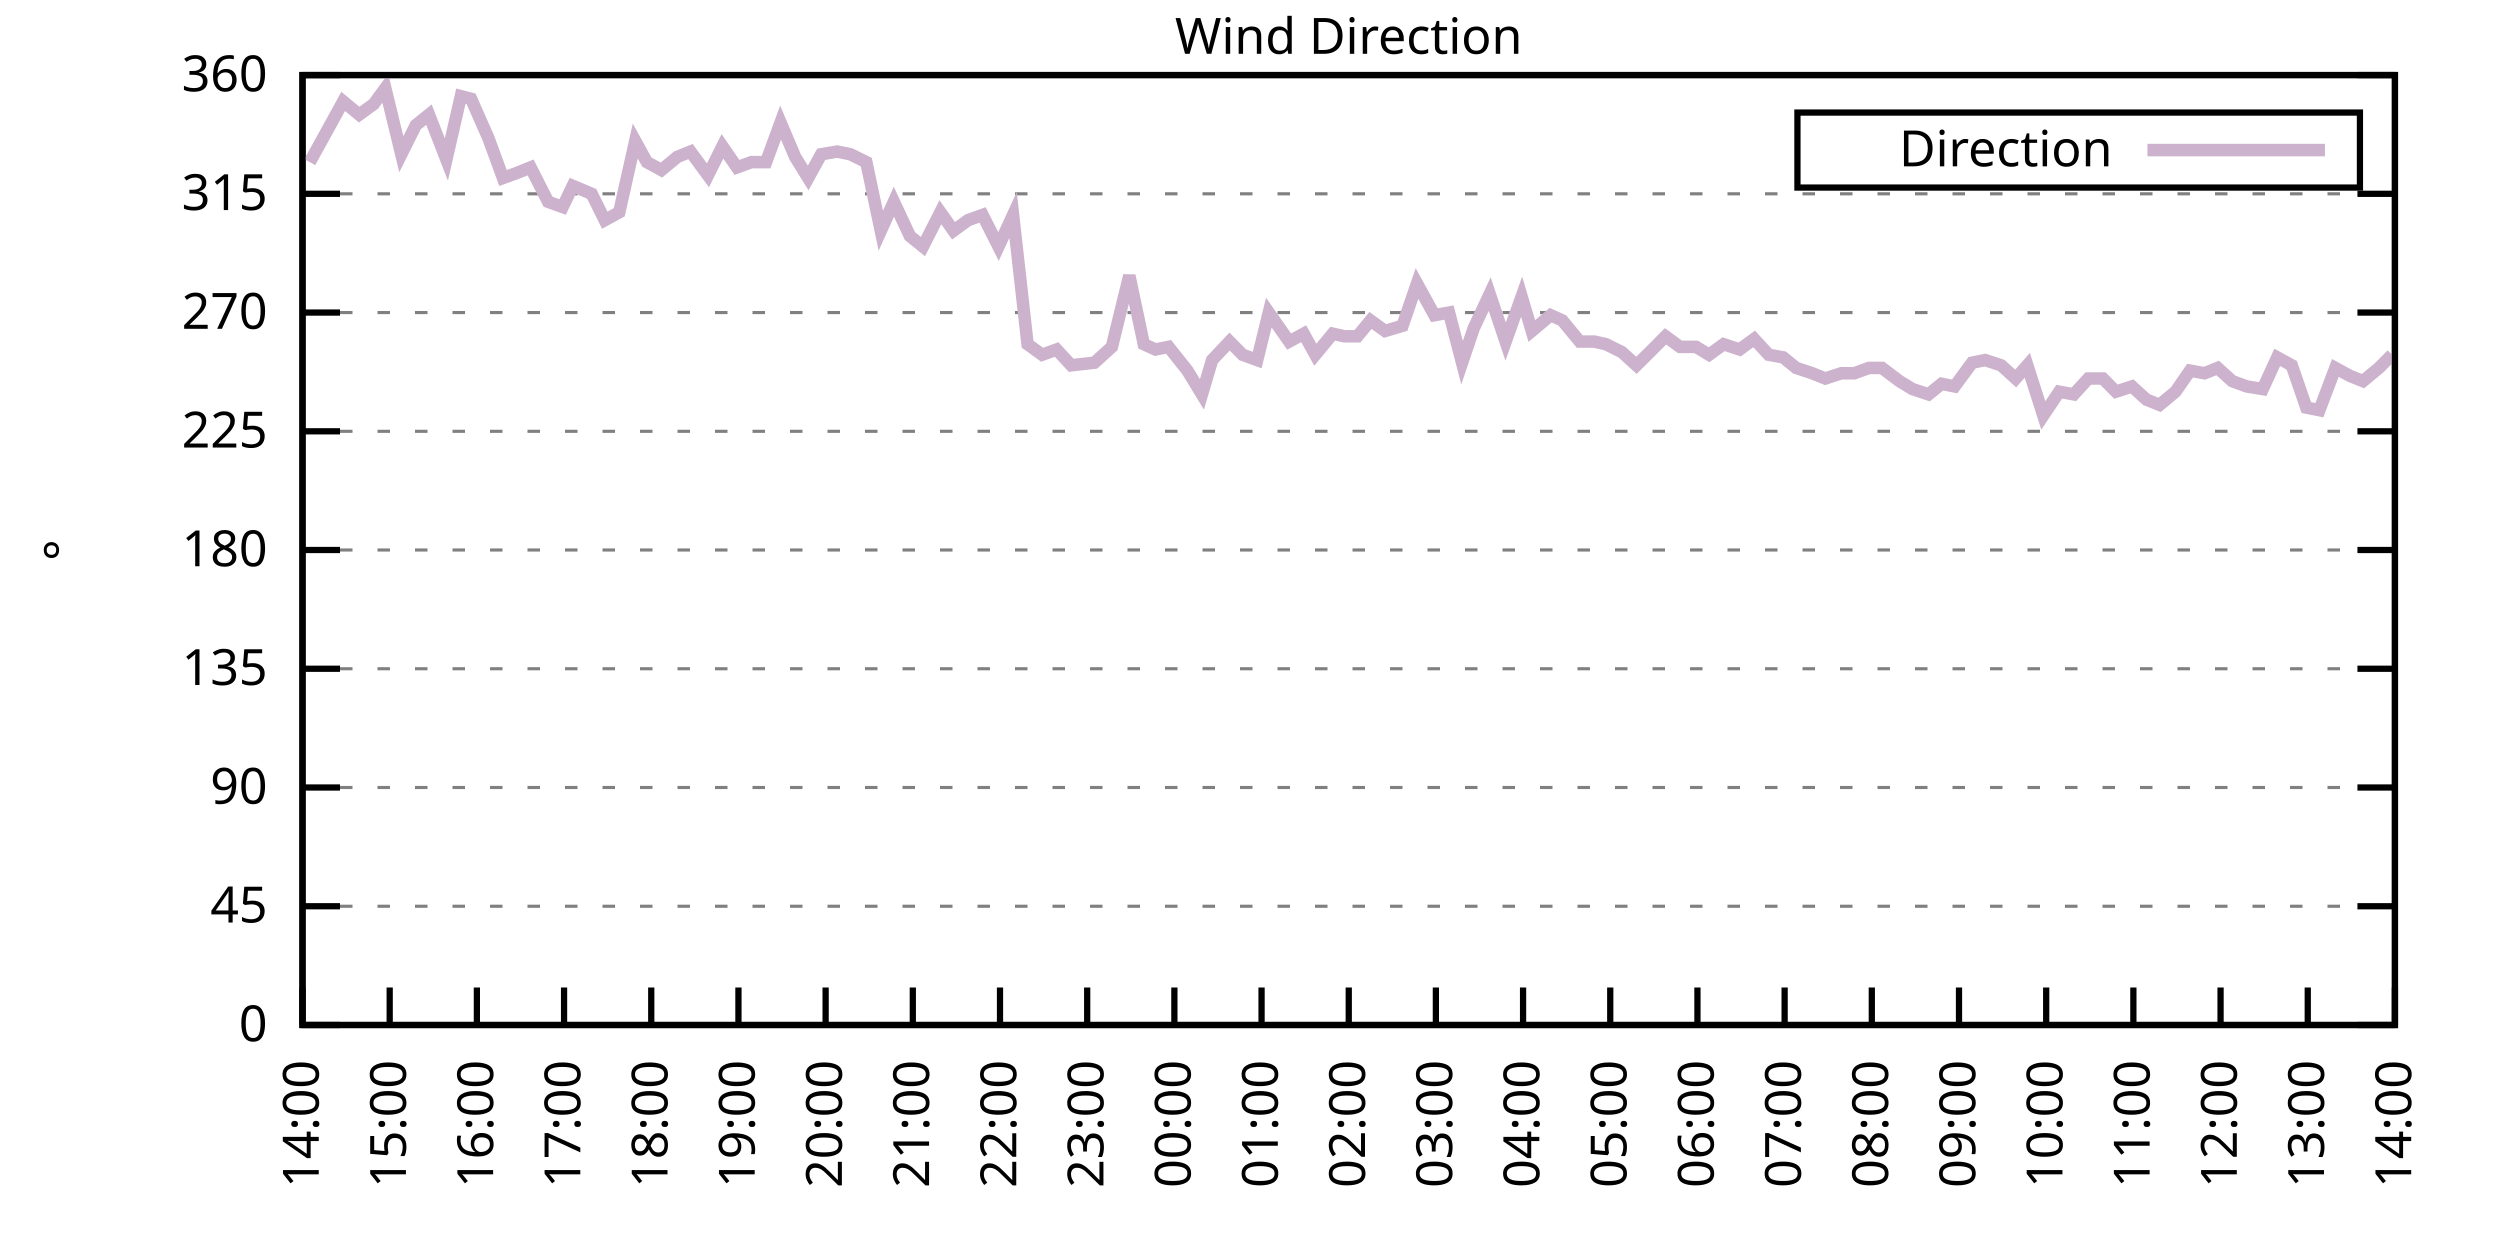
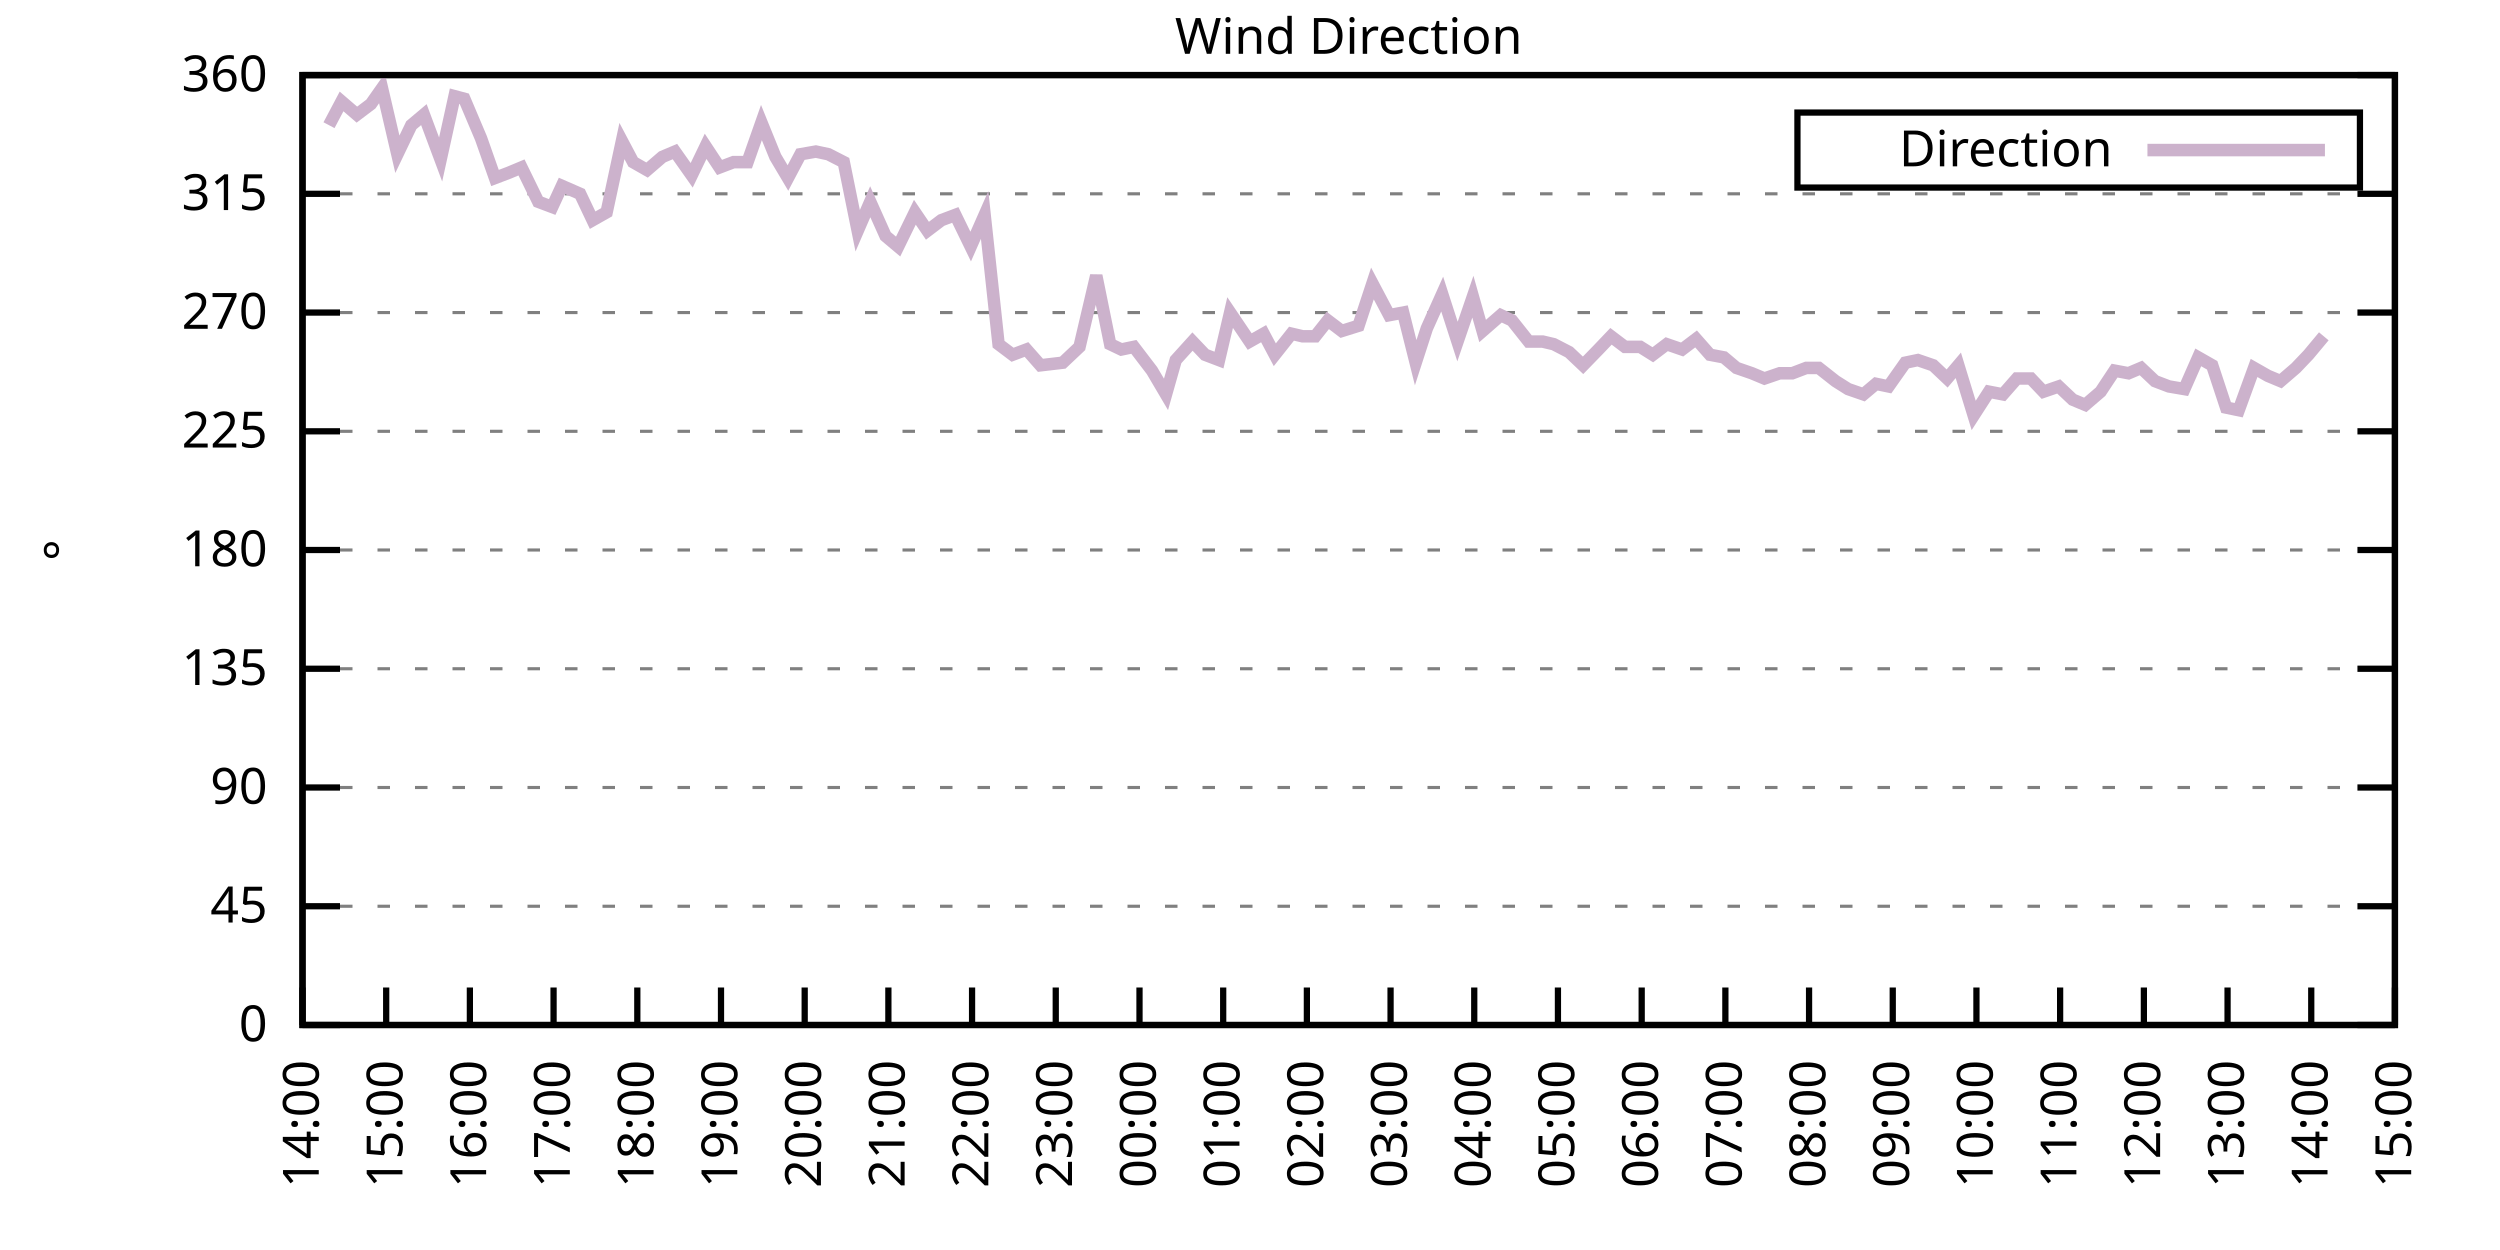
<svg xmlns="http://www.w3.org/2000/svg" xmlns:xlink="http://www.w3.org/1999/xlink" width="400" height="200" viewBox="0 0 400 200">
  <g id="gnuplot_canvas">
    <rect x="0" y="0" width="400" height="200" fill="none" />
    <defs>
      <circle id="gpDot" r="0.5" stroke-width="0.5" stroke="currentColor" />
      <path id="gpPt0" stroke-width="0.333" stroke="currentColor" d="M-1,0 h2 M0,-1 v2" />
      <path id="gpPt1" stroke-width="0.333" stroke="currentColor" d="M-1,-1 L1,1 M1,-1 L-1,1" />
      <path id="gpPt2" stroke-width="0.333" stroke="currentColor" d="M-1,0 L1,0 M0,-1 L0,1 M-1,-1 L1,1 M-1,1 L1,-1" />
      <rect id="gpPt3" stroke-width="0.333" stroke="currentColor" x="-1" y="-1" width="2" height="2" />
      <rect id="gpPt4" stroke-width="0.333" stroke="currentColor" fill="currentColor" x="-1" y="-1" width="2" height="2" />
      <circle id="gpPt5" stroke-width="0.333" stroke="currentColor" cx="0" cy="0" r="1" />
      <use xlink:href="#gpPt5" id="gpPt6" fill="currentColor" stroke="none" />
      <path id="gpPt7" stroke-width="0.333" stroke="currentColor" d="M0,-1.33 L-1.33,0.67 L1.33,0.67 z" />
      <use xlink:href="#gpPt7" id="gpPt8" fill="currentColor" stroke="none" />
      <use xlink:href="#gpPt7" id="gpPt9" stroke="currentColor" transform="rotate(180)" />
      <use xlink:href="#gpPt9" id="gpPt10" fill="currentColor" stroke="none" />
      <use xlink:href="#gpPt3" id="gpPt11" stroke="currentColor" transform="rotate(45)" />
      <use xlink:href="#gpPt11" id="gpPt12" fill="currentColor" stroke="none" />
      <path id="gpPt13" stroke-width="0.333" stroke="currentColor" d="M0,1.330 L1.265,0.411 L0.782,-1.067 L-0.782,-1.076 L-1.265,0.411 z" />
      <use xlink:href="#gpPt13" id="gpPt14" fill="currentColor" stroke="none" />
      <filter id="textbox" filterUnits="objectBoundingBox" x="0" y="0" height="1" width="1">
        <feFlood flood-color="white" flood-opacity="1" result="bgnd" />
        <feComposite in="SourceGraphic" in2="bgnd" operator="atop" />
      </filter>
      <filter id="greybox" filterUnits="objectBoundingBox" x="0" y="0" height="1" width="1">
        <feFlood flood-color="lightgrey" flood-opacity="1" result="grey" />
        <feComposite in="SourceGraphic" in2="grey" operator="atop" />
      </filter>
    </defs>
    <g fill="none" color="white" stroke="currentColor" stroke-width="1.00" stroke-linecap="butt" stroke-linejoin="miter">
</g>
    <g fill="none" color="black" stroke="currentColor" stroke-width="1.00" stroke-linecap="butt" stroke-linejoin="miter">
      <g stroke="none" shape-rendering="crispEdges">
        <polygon fill="rgb(255, 255, 255)" points="48.40,164.00 383.18,164.00 383.18,12.02 48.40,12.02 " />
      </g>
    </g>
    <g fill="none" color="black" stroke="currentColor" stroke-width="1.00" stroke-linecap="butt" stroke-linejoin="miter">
</g>
    <g fill="none" color="black" stroke="black" stroke-width="0.50" stroke-linecap="butt" stroke-linejoin="miter">
</g>
    <g fill="none" color="gray" stroke="currentColor" stroke-width="0.50" stroke-linecap="butt" stroke-linejoin="miter">
      <path stroke="gray" stroke-dasharray="2,4" class="gridline" d="M48.40,164.00 L383.19,164.00  " />
    </g>
    <g fill="none" color="gray" stroke="gray" stroke-width="1.00" stroke-linecap="butt" stroke-linejoin="miter">
</g>
    <g fill="none" color="black" stroke="currentColor" stroke-width="1.00" stroke-linecap="butt" stroke-linejoin="miter">
      <path stroke="black" d="M48.40,164.00 L54.40,164.00 M383.19,164.00 L377.19,164.00  " />
      <g transform="translate(42.80,166.60)" stroke="none" fill="black" font-family="Sans" font-size="8.00" text-anchor="end">
        <text>
          <tspan font-family="Sans"> 0</tspan>
        </text>
      </g>
    </g>
    <g fill="none" color="black" stroke="currentColor" stroke-width="1.00" stroke-linecap="butt" stroke-linejoin="miter">
</g>
    <g fill="none" color="black" stroke="black" stroke-width="0.50" stroke-linecap="butt" stroke-linejoin="miter">
</g>
    <g fill="none" color="gray" stroke="currentColor" stroke-width="0.50" stroke-linecap="butt" stroke-linejoin="miter">
      <path stroke="gray" stroke-dasharray="2,4" class="gridline" d="M48.40,145.00 L383.19,145.00  " />
    </g>
    <g fill="none" color="gray" stroke="gray" stroke-width="1.00" stroke-linecap="butt" stroke-linejoin="miter">
</g>
    <g fill="none" color="black" stroke="currentColor" stroke-width="1.00" stroke-linecap="butt" stroke-linejoin="miter">
      <path stroke="black" d="M48.40,145.00 L54.40,145.00 M383.19,145.00 L377.19,145.00  " />
      <g transform="translate(42.80,147.60)" stroke="none" fill="black" font-family="Sans" font-size="8.00" text-anchor="end">
        <text>
          <tspan font-family="Sans"> 45</tspan>
        </text>
      </g>
    </g>
    <g fill="none" color="black" stroke="currentColor" stroke-width="1.00" stroke-linecap="butt" stroke-linejoin="miter">
</g>
    <g fill="none" color="black" stroke="black" stroke-width="0.50" stroke-linecap="butt" stroke-linejoin="miter">
</g>
    <g fill="none" color="gray" stroke="currentColor" stroke-width="0.50" stroke-linecap="butt" stroke-linejoin="miter">
      <path stroke="gray" stroke-dasharray="2,4" class="gridline" d="M48.40,126.00 L383.19,126.00  " />
    </g>
    <g fill="none" color="gray" stroke="gray" stroke-width="1.00" stroke-linecap="butt" stroke-linejoin="miter">
</g>
    <g fill="none" color="black" stroke="currentColor" stroke-width="1.00" stroke-linecap="butt" stroke-linejoin="miter">
      <path stroke="black" d="M48.40,126.00 L54.40,126.00 M383.19,126.00 L377.19,126.00  " />
      <g transform="translate(42.80,128.60)" stroke="none" fill="black" font-family="Sans" font-size="8.00" text-anchor="end">
        <text>
          <tspan font-family="Sans"> 90</tspan>
        </text>
      </g>
    </g>
    <g fill="none" color="black" stroke="currentColor" stroke-width="1.00" stroke-linecap="butt" stroke-linejoin="miter">
</g>
    <g fill="none" color="black" stroke="black" stroke-width="0.50" stroke-linecap="butt" stroke-linejoin="miter">
</g>
    <g fill="none" color="gray" stroke="currentColor" stroke-width="0.50" stroke-linecap="butt" stroke-linejoin="miter">
      <path stroke="gray" stroke-dasharray="2,4" class="gridline" d="M48.40,107.00 L383.19,107.00  " />
    </g>
    <g fill="none" color="gray" stroke="gray" stroke-width="1.00" stroke-linecap="butt" stroke-linejoin="miter">
</g>
    <g fill="none" color="black" stroke="currentColor" stroke-width="1.00" stroke-linecap="butt" stroke-linejoin="miter">
      <path stroke="black" d="M48.40,107.00 L54.40,107.00 M383.19,107.00 L377.19,107.00  " />
      <g transform="translate(42.80,109.60)" stroke="none" fill="black" font-family="Sans" font-size="8.00" text-anchor="end">
        <text>
          <tspan font-family="Sans"> 135</tspan>
        </text>
      </g>
    </g>
    <g fill="none" color="black" stroke="currentColor" stroke-width="1.00" stroke-linecap="butt" stroke-linejoin="miter">
</g>
    <g fill="none" color="black" stroke="black" stroke-width="0.50" stroke-linecap="butt" stroke-linejoin="miter">
</g>
    <g fill="none" color="gray" stroke="currentColor" stroke-width="0.50" stroke-linecap="butt" stroke-linejoin="miter">
      <path stroke="gray" stroke-dasharray="2,4" class="gridline" d="M48.40,88.00 L383.19,88.00  " />
    </g>
    <g fill="none" color="gray" stroke="gray" stroke-width="1.00" stroke-linecap="butt" stroke-linejoin="miter">
</g>
    <g fill="none" color="black" stroke="currentColor" stroke-width="1.00" stroke-linecap="butt" stroke-linejoin="miter">
      <path stroke="black" d="M48.40,88.00 L54.40,88.00 M383.19,88.00 L377.19,88.00  " />
      <g transform="translate(42.80,90.60)" stroke="none" fill="black" font-family="Sans" font-size="8.00" text-anchor="end">
        <text>
          <tspan font-family="Sans"> 180</tspan>
        </text>
      </g>
    </g>
    <g fill="none" color="black" stroke="currentColor" stroke-width="1.00" stroke-linecap="butt" stroke-linejoin="miter">
</g>
    <g fill="none" color="black" stroke="black" stroke-width="0.50" stroke-linecap="butt" stroke-linejoin="miter">
</g>
    <g fill="none" color="gray" stroke="currentColor" stroke-width="0.50" stroke-linecap="butt" stroke-linejoin="miter">
      <path stroke="gray" stroke-dasharray="2,4" class="gridline" d="M48.40,69.01 L383.19,69.01  " />
    </g>
    <g fill="none" color="gray" stroke="gray" stroke-width="1.00" stroke-linecap="butt" stroke-linejoin="miter">
</g>
    <g fill="none" color="black" stroke="currentColor" stroke-width="1.00" stroke-linecap="butt" stroke-linejoin="miter">
      <path stroke="black" d="M48.40,69.01 L54.40,69.01 M383.19,69.01 L377.19,69.01  " />
      <g transform="translate(42.80,71.61)" stroke="none" fill="black" font-family="Sans" font-size="8.00" text-anchor="end">
        <text>
          <tspan font-family="Sans"> 225</tspan>
        </text>
      </g>
    </g>
    <g fill="none" color="black" stroke="currentColor" stroke-width="1.00" stroke-linecap="butt" stroke-linejoin="miter">
</g>
    <g fill="none" color="black" stroke="black" stroke-width="0.50" stroke-linecap="butt" stroke-linejoin="miter">
</g>
    <g fill="none" color="gray" stroke="currentColor" stroke-width="0.50" stroke-linecap="butt" stroke-linejoin="miter">
      <path stroke="gray" stroke-dasharray="2,4" class="gridline" d="M48.40,50.01 L383.19,50.01  " />
    </g>
    <g fill="none" color="gray" stroke="gray" stroke-width="1.00" stroke-linecap="butt" stroke-linejoin="miter">
</g>
    <g fill="none" color="black" stroke="currentColor" stroke-width="1.00" stroke-linecap="butt" stroke-linejoin="miter">
      <path stroke="black" d="M48.40,50.01 L54.40,50.01 M383.19,50.01 L377.19,50.01  " />
      <g transform="translate(42.80,52.61)" stroke="none" fill="black" font-family="Sans" font-size="8.00" text-anchor="end">
        <text>
          <tspan font-family="Sans"> 270</tspan>
        </text>
      </g>
    </g>
    <g fill="none" color="black" stroke="currentColor" stroke-width="1.00" stroke-linecap="butt" stroke-linejoin="miter">
</g>
    <g fill="none" color="black" stroke="black" stroke-width="0.50" stroke-linecap="butt" stroke-linejoin="miter">
</g>
    <g fill="none" color="gray" stroke="currentColor" stroke-width="0.50" stroke-linecap="butt" stroke-linejoin="miter">
      <path stroke="gray" stroke-dasharray="2,4" class="gridline" d="M48.40,31.01 L383.19,31.01  " />
    </g>
    <g fill="none" color="gray" stroke="gray" stroke-width="1.00" stroke-linecap="butt" stroke-linejoin="miter">
</g>
    <g fill="none" color="black" stroke="currentColor" stroke-width="1.00" stroke-linecap="butt" stroke-linejoin="miter">
      <path stroke="black" d="M48.40,31.01 L54.40,31.01 M383.19,31.01 L377.19,31.01  " />
      <g transform="translate(42.80,33.61)" stroke="none" fill="black" font-family="Sans" font-size="8.00" text-anchor="end">
        <text>
          <tspan font-family="Sans"> 315</tspan>
        </text>
      </g>
    </g>
    <g fill="none" color="black" stroke="currentColor" stroke-width="1.00" stroke-linecap="butt" stroke-linejoin="miter">
</g>
    <g fill="none" color="black" stroke="black" stroke-width="0.50" stroke-linecap="butt" stroke-linejoin="miter">
</g>
    <g fill="none" color="gray" stroke="currentColor" stroke-width="0.50" stroke-linecap="butt" stroke-linejoin="miter">
      <path stroke="gray" stroke-dasharray="2,4" class="gridline" d="M48.40,12.01 L383.19,12.01  " />
    </g>
    <g fill="none" color="gray" stroke="gray" stroke-width="1.00" stroke-linecap="butt" stroke-linejoin="miter">
</g>
    <g fill="none" color="black" stroke="currentColor" stroke-width="1.00" stroke-linecap="butt" stroke-linejoin="miter">
      <path stroke="black" d="M48.40,12.01 L54.40,12.01 M383.19,12.01 L377.19,12.01  " />
      <g transform="translate(42.80,14.61)" stroke="none" fill="black" font-family="Sans" font-size="8.00" text-anchor="end">
        <text>
          <tspan font-family="Sans"> 360</tspan>
        </text>
      </g>
    </g>
    <g fill="none" color="black" stroke="currentColor" stroke-width="1.00" stroke-linecap="butt" stroke-linejoin="miter">
      <path stroke="black" d="M48.40,164.00 L48.40,158.00  " />
      <g transform="translate(51.00,169.60) rotate(270.00)" stroke="none" fill="black" font-family="Sans" font-size="8.00" text-anchor="end">
        <text>
          <tspan font-family="Sans">14:00</tspan>
        </text>
      </g>
    </g>
    <g fill="none" color="black" stroke="currentColor" stroke-width="1.00" stroke-linecap="butt" stroke-linejoin="miter">
-       <path stroke="black" d="M62.35,164.00 L62.35,158.00  " />
-       <g transform="translate(64.95,169.60) rotate(270.00)" stroke="none" fill="black" font-family="Sans" font-size="8.00" text-anchor="end">
+       <path stroke="black" d="M61.79,164.00 L61.79,158.00  " />
+       <g transform="translate(64.39,169.60) rotate(270.00)" stroke="none" fill="black" font-family="Sans" font-size="8.00" text-anchor="end">
        <text>
          <tspan font-family="Sans">15:00</tspan>
        </text>
      </g>
    </g>
    <g fill="none" color="black" stroke="currentColor" stroke-width="1.00" stroke-linecap="butt" stroke-linejoin="miter">
-       <path stroke="black" d="M76.30,164.00 L76.30,158.00  " />
-       <g transform="translate(78.90,169.60) rotate(270.00)" stroke="none" fill="black" font-family="Sans" font-size="8.00" text-anchor="end">
+       <path stroke="black" d="M75.18,164.00 L75.18,158.00  " />
+       <g transform="translate(77.78,169.60) rotate(270.00)" stroke="none" fill="black" font-family="Sans" font-size="8.00" text-anchor="end">
        <text>
          <tspan font-family="Sans">16:00</tspan>
        </text>
      </g>
    </g>
    <g fill="none" color="black" stroke="currentColor" stroke-width="1.00" stroke-linecap="butt" stroke-linejoin="miter">
-       <path stroke="black" d="M90.25,164.00 L90.25,158.00  " />
-       <g transform="translate(92.85,169.60) rotate(270.00)" stroke="none" fill="black" font-family="Sans" font-size="8.00" text-anchor="end">
+       <path stroke="black" d="M88.57,164.00 L88.57,158.00  " />
+       <g transform="translate(91.17,169.60) rotate(270.00)" stroke="none" fill="black" font-family="Sans" font-size="8.00" text-anchor="end">
        <text>
          <tspan font-family="Sans">17:00</tspan>
        </text>
      </g>
    </g>
    <g fill="none" color="black" stroke="currentColor" stroke-width="1.00" stroke-linecap="butt" stroke-linejoin="miter">
-       <path stroke="black" d="M104.20,164.00 L104.20,158.00  " />
-       <g transform="translate(106.80,169.60) rotate(270.00)" stroke="none" fill="black" font-family="Sans" font-size="8.00" text-anchor="end">
+       <path stroke="black" d="M101.97,164.00 L101.97,158.00  " />
+       <g transform="translate(104.57,169.60) rotate(270.00)" stroke="none" fill="black" font-family="Sans" font-size="8.00" text-anchor="end">
        <text>
          <tspan font-family="Sans">18:00</tspan>
        </text>
      </g>
    </g>
    <g fill="none" color="black" stroke="currentColor" stroke-width="1.00" stroke-linecap="butt" stroke-linejoin="miter">
-       <path stroke="black" d="M118.15,164.00 L118.15,158.00  " />
-       <g transform="translate(120.75,169.60) rotate(270.00)" stroke="none" fill="black" font-family="Sans" font-size="8.00" text-anchor="end">
+       <path stroke="black" d="M115.36,164.00 L115.36,158.00  " />
+       <g transform="translate(117.96,169.60) rotate(270.00)" stroke="none" fill="black" font-family="Sans" font-size="8.00" text-anchor="end">
        <text>
          <tspan font-family="Sans">19:00</tspan>
        </text>
      </g>
    </g>
    <g fill="none" color="black" stroke="currentColor" stroke-width="1.00" stroke-linecap="butt" stroke-linejoin="miter">
-       <path stroke="black" d="M132.10,164.00 L132.10,158.00  " />
-       <g transform="translate(134.70,169.60) rotate(270.00)" stroke="none" fill="black" font-family="Sans" font-size="8.00" text-anchor="end">
+       <path stroke="black" d="M128.75,164.00 L128.75,158.00  " />
+       <g transform="translate(131.35,169.60) rotate(270.00)" stroke="none" fill="black" font-family="Sans" font-size="8.00" text-anchor="end">
        <text>
          <tspan font-family="Sans">20:00</tspan>
        </text>
      </g>
    </g>
    <g fill="none" color="black" stroke="currentColor" stroke-width="1.00" stroke-linecap="butt" stroke-linejoin="miter">
-       <path stroke="black" d="M146.05,164.00 L146.05,158.00  " />
-       <g transform="translate(148.65,169.60) rotate(270.00)" stroke="none" fill="black" font-family="Sans" font-size="8.00" text-anchor="end">
+       <path stroke="black" d="M142.14,164.00 L142.14,158.00  " />
+       <g transform="translate(144.74,169.60) rotate(270.00)" stroke="none" fill="black" font-family="Sans" font-size="8.00" text-anchor="end">
        <text>
          <tspan font-family="Sans">21:00</tspan>
        </text>
      </g>
    </g>
    <g fill="none" color="black" stroke="currentColor" stroke-width="1.00" stroke-linecap="butt" stroke-linejoin="miter">
-       <path stroke="black" d="M160.00,164.00 L160.00,158.00  " />
-       <g transform="translate(162.60,169.60) rotate(270.00)" stroke="none" fill="black" font-family="Sans" font-size="8.00" text-anchor="end">
+       <path stroke="black" d="M155.53,164.00 L155.53,158.00  " />
+       <g transform="translate(158.13,169.60) rotate(270.00)" stroke="none" fill="black" font-family="Sans" font-size="8.00" text-anchor="end">
        <text>
          <tspan font-family="Sans">22:00</tspan>
        </text>
      </g>
    </g>
    <g fill="none" color="black" stroke="currentColor" stroke-width="1.00" stroke-linecap="butt" stroke-linejoin="miter">
-       <path stroke="black" d="M173.95,164.00 L173.95,158.00  " />
-       <g transform="translate(176.55,169.60) rotate(270.00)" stroke="none" fill="black" font-family="Sans" font-size="8.00" text-anchor="end">
+       <path stroke="black" d="M168.92,164.00 L168.92,158.00  " />
+       <g transform="translate(171.52,169.60) rotate(270.00)" stroke="none" fill="black" font-family="Sans" font-size="8.00" text-anchor="end">
        <text>
          <tspan font-family="Sans">23:00</tspan>
        </text>
      </g>
    </g>
    <g fill="none" color="black" stroke="currentColor" stroke-width="1.00" stroke-linecap="butt" stroke-linejoin="miter">
-       <path stroke="black" d="M187.90,164.00 L187.90,158.00  " />
-       <g transform="translate(190.50,169.60) rotate(270.00)" stroke="none" fill="black" font-family="Sans" font-size="8.00" text-anchor="end">
+       <path stroke="black" d="M182.32,164.00 L182.32,158.00  " />
+       <g transform="translate(184.92,169.60) rotate(270.00)" stroke="none" fill="black" font-family="Sans" font-size="8.00" text-anchor="end">
        <text>
          <tspan font-family="Sans">00:00</tspan>
        </text>
      </g>
    </g>
    <g fill="none" color="black" stroke="currentColor" stroke-width="1.00" stroke-linecap="butt" stroke-linejoin="miter">
-       <path stroke="black" d="M201.85,164.00 L201.85,158.00  " />
-       <g transform="translate(204.45,169.60) rotate(270.00)" stroke="none" fill="black" font-family="Sans" font-size="8.00" text-anchor="end">
+       <path stroke="black" d="M195.71,164.00 L195.71,158.00  " />
+       <g transform="translate(198.31,169.60) rotate(270.00)" stroke="none" fill="black" font-family="Sans" font-size="8.00" text-anchor="end">
        <text>
          <tspan font-family="Sans">01:00</tspan>
        </text>
      </g>
    </g>
    <g fill="none" color="black" stroke="currentColor" stroke-width="1.00" stroke-linecap="butt" stroke-linejoin="miter">
-       <path stroke="black" d="M215.80,164.00 L215.80,158.00  " />
-       <g transform="translate(218.40,169.60) rotate(270.00)" stroke="none" fill="black" font-family="Sans" font-size="8.00" text-anchor="end">
+       <path stroke="black" d="M209.10,164.00 L209.10,158.00  " />
+       <g transform="translate(211.70,169.60) rotate(270.00)" stroke="none" fill="black" font-family="Sans" font-size="8.00" text-anchor="end">
        <text>
          <tspan font-family="Sans">02:00</tspan>
        </text>
      </g>
    </g>
    <g fill="none" color="black" stroke="currentColor" stroke-width="1.00" stroke-linecap="butt" stroke-linejoin="miter">
-       <path stroke="black" d="M229.74,164.00 L229.74,158.00  " />
-       <g transform="translate(232.34,169.60) rotate(270.00)" stroke="none" fill="black" font-family="Sans" font-size="8.00" text-anchor="end">
+       <path stroke="black" d="M222.49,164.00 L222.49,158.00  " />
+       <g transform="translate(225.09,169.60) rotate(270.00)" stroke="none" fill="black" font-family="Sans" font-size="8.00" text-anchor="end">
        <text>
          <tspan font-family="Sans">03:00</tspan>
        </text>
      </g>
    </g>
    <g fill="none" color="black" stroke="currentColor" stroke-width="1.00" stroke-linecap="butt" stroke-linejoin="miter">
-       <path stroke="black" d="M243.69,164.00 L243.69,158.00  " />
-       <g transform="translate(246.29,169.60) rotate(270.00)" stroke="none" fill="black" font-family="Sans" font-size="8.00" text-anchor="end">
+       <path stroke="black" d="M235.88,164.00 L235.88,158.00  " />
+       <g transform="translate(238.48,169.60) rotate(270.00)" stroke="none" fill="black" font-family="Sans" font-size="8.00" text-anchor="end">
        <text>
          <tspan font-family="Sans">04:00</tspan>
        </text>
      </g>
    </g>
    <g fill="none" color="black" stroke="currentColor" stroke-width="1.00" stroke-linecap="butt" stroke-linejoin="miter">
-       <path stroke="black" d="M257.64,164.00 L257.64,158.00  " />
-       <g transform="translate(260.24,169.60) rotate(270.00)" stroke="none" fill="black" font-family="Sans" font-size="8.00" text-anchor="end">
+       <path stroke="black" d="M249.27,164.00 L249.27,158.00  " />
+       <g transform="translate(251.87,169.60) rotate(270.00)" stroke="none" fill="black" font-family="Sans" font-size="8.00" text-anchor="end">
        <text>
          <tspan font-family="Sans">05:00</tspan>
        </text>
      </g>
    </g>
    <g fill="none" color="black" stroke="currentColor" stroke-width="1.00" stroke-linecap="butt" stroke-linejoin="miter">
-       <path stroke="black" d="M271.59,164.00 L271.59,158.00  " />
-       <g transform="translate(274.19,169.60) rotate(270.00)" stroke="none" fill="black" font-family="Sans" font-size="8.00" text-anchor="end">
+       <path stroke="black" d="M262.67,164.00 L262.67,158.00  " />
+       <g transform="translate(265.27,169.60) rotate(270.00)" stroke="none" fill="black" font-family="Sans" font-size="8.00" text-anchor="end">
        <text>
          <tspan font-family="Sans">06:00</tspan>
        </text>
      </g>
    </g>
    <g fill="none" color="black" stroke="currentColor" stroke-width="1.00" stroke-linecap="butt" stroke-linejoin="miter">
-       <path stroke="black" d="M285.54,164.00 L285.54,158.00  " />
-       <g transform="translate(288.14,169.60) rotate(270.00)" stroke="none" fill="black" font-family="Sans" font-size="8.00" text-anchor="end">
+       <path stroke="black" d="M276.06,164.00 L276.06,158.00  " />
+       <g transform="translate(278.66,169.60) rotate(270.00)" stroke="none" fill="black" font-family="Sans" font-size="8.00" text-anchor="end">
        <text>
          <tspan font-family="Sans">07:00</tspan>
        </text>
      </g>
    </g>
    <g fill="none" color="black" stroke="currentColor" stroke-width="1.00" stroke-linecap="butt" stroke-linejoin="miter">
-       <path stroke="black" d="M299.49,164.00 L299.49,158.00  " />
-       <g transform="translate(302.09,169.60) rotate(270.00)" stroke="none" fill="black" font-family="Sans" font-size="8.00" text-anchor="end">
+       <path stroke="black" d="M289.45,164.00 L289.45,158.00  " />
+       <g transform="translate(292.05,169.60) rotate(270.00)" stroke="none" fill="black" font-family="Sans" font-size="8.00" text-anchor="end">
        <text>
          <tspan font-family="Sans">08:00</tspan>
        </text>
      </g>
    </g>
    <g fill="none" color="black" stroke="currentColor" stroke-width="1.00" stroke-linecap="butt" stroke-linejoin="miter">
-       <path stroke="black" d="M313.44,164.00 L313.44,158.00  " />
-       <g transform="translate(316.04,169.60) rotate(270.00)" stroke="none" fill="black" font-family="Sans" font-size="8.00" text-anchor="end">
+       <path stroke="black" d="M302.84,164.00 L302.84,158.00  " />
+       <g transform="translate(305.44,169.60) rotate(270.00)" stroke="none" fill="black" font-family="Sans" font-size="8.00" text-anchor="end">
        <text>
          <tspan font-family="Sans">09:00</tspan>
        </text>
      </g>
    </g>
    <g fill="none" color="black" stroke="currentColor" stroke-width="1.00" stroke-linecap="butt" stroke-linejoin="miter">
-       <path stroke="black" d="M327.39,164.00 L327.39,158.00  " />
-       <g transform="translate(329.99,169.60) rotate(270.00)" stroke="none" fill="black" font-family="Sans" font-size="8.00" text-anchor="end">
+       <path stroke="black" d="M316.23,164.00 L316.23,158.00  " />
+       <g transform="translate(318.83,169.60) rotate(270.00)" stroke="none" fill="black" font-family="Sans" font-size="8.00" text-anchor="end">
        <text>
          <tspan font-family="Sans">10:00</tspan>
        </text>
      </g>
    </g>
    <g fill="none" color="black" stroke="currentColor" stroke-width="1.00" stroke-linecap="butt" stroke-linejoin="miter">
-       <path stroke="black" d="M341.34,164.00 L341.34,158.00  " />
-       <g transform="translate(343.94,169.60) rotate(270.00)" stroke="none" fill="black" font-family="Sans" font-size="8.00" text-anchor="end">
+       <path stroke="black" d="M329.62,164.00 L329.62,158.00  " />
+       <g transform="translate(332.22,169.60) rotate(270.00)" stroke="none" fill="black" font-family="Sans" font-size="8.00" text-anchor="end">
        <text>
          <tspan font-family="Sans">11:00</tspan>
        </text>
      </g>
    </g>
    <g fill="none" color="black" stroke="currentColor" stroke-width="1.00" stroke-linecap="butt" stroke-linejoin="miter">
-       <path stroke="black" d="M355.29,164.00 L355.29,158.00  " />
-       <g transform="translate(357.89,169.60) rotate(270.00)" stroke="none" fill="black" font-family="Sans" font-size="8.00" text-anchor="end">
+       <path stroke="black" d="M343.02,164.00 L343.02,158.00  " />
+       <g transform="translate(345.62,169.60) rotate(270.00)" stroke="none" fill="black" font-family="Sans" font-size="8.00" text-anchor="end">
        <text>
          <tspan font-family="Sans">12:00</tspan>
        </text>
      </g>
    </g>
    <g fill="none" color="black" stroke="currentColor" stroke-width="1.00" stroke-linecap="butt" stroke-linejoin="miter">
-       <path stroke="black" d="M369.24,164.00 L369.24,158.00  " />
-       <g transform="translate(371.84,169.60) rotate(270.00)" stroke="none" fill="black" font-family="Sans" font-size="8.00" text-anchor="end">
+       <path stroke="black" d="M356.41,164.00 L356.41,158.00  " />
+       <g transform="translate(359.01,169.60) rotate(270.00)" stroke="none" fill="black" font-family="Sans" font-size="8.00" text-anchor="end">
        <text>
          <tspan font-family="Sans">13:00</tspan>
+         </text>
+       </g>
+     </g>
+     <g fill="none" color="black" stroke="currentColor" stroke-width="1.00" stroke-linecap="butt" stroke-linejoin="miter">
+       <path stroke="black" d="M369.80,164.00 L369.80,158.00  " />
+       <g transform="translate(372.40,169.60) rotate(270.00)" stroke="none" fill="black" font-family="Sans" font-size="8.00" text-anchor="end">
+         <text>
+           <tspan font-family="Sans">14:00</tspan>
        </text>
      </g>
    </g>
    <g fill="none" color="black" stroke="currentColor" stroke-width="1.00" stroke-linecap="butt" stroke-linejoin="miter">
      <path stroke="black" d="M383.19,164.00 L383.19,158.00  " />
      <g transform="translate(385.79,169.60) rotate(270.00)" stroke="none" fill="black" font-family="Sans" font-size="8.00" text-anchor="end">
        <text>
-           <tspan font-family="Sans">14:00</tspan>
+           <tspan font-family="Sans">15:00</tspan>
        </text>
      </g>
    </g>
    <g fill="none" color="black" stroke="currentColor" stroke-width="1.00" stroke-linecap="butt" stroke-linejoin="miter">
</g>
    <g fill="none" color="black" stroke="currentColor" stroke-width="1.00" stroke-linecap="butt" stroke-linejoin="miter">
      <path stroke="black" d="M48.40,12.01 L48.40,164.00 L383.19,164.00 L383.19,12.01 L48.40,12.01 Z  " />
    </g>
    <g fill="none" color="black" stroke="currentColor" stroke-width="1.00" stroke-linecap="butt" stroke-linejoin="miter">
</g>
    <g fill="none" color="black" stroke="currentColor" stroke-width="1.00" stroke-linecap="butt" stroke-linejoin="miter">
      <path stroke="black" d="M287.59,30.01 L287.59,18.01 L377.59,18.01 L377.59,30.01 L287.59,30.01 Z  " />
    </g>
    <g id="Wind_direction_plot_1">
      <g fill="none" color="white" stroke="black" stroke-width="2.00" stroke-linecap="butt" stroke-linejoin="miter">
</g>
      <g fill="none" color="black" stroke="currentColor" stroke-width="2.00" stroke-linecap="butt" stroke-linejoin="miter">
        <g transform="translate(337.99,26.61)" stroke="none" fill="black" font-family="Sans" font-size="8.00" text-anchor="end">
          <text>
            <tspan font-family="Sans">Direction</tspan>
          </text>
        </g>
      </g>
      <g fill="none" color="black" stroke="currentColor" stroke-width="2.00" stroke-linecap="butt" stroke-linejoin="miter">
-         <path stroke="rgb(204, 178, 204)" d="M343.59,24.01 L371.99,24.01 M49.56,25.94 L52.82,20.03 L54.91,16.23 L57.47,18.34 L59.79,16.65 L61.65,14.12   L64.21,24.68 L66.53,20.03 L68.63,18.34 L71.42,25.52 L73.74,15.39 L75.37,15.81 L78.16,22.14 L80.48,28.48   L82.81,27.63 L84.90,26.79 L87.69,32.28 L90.02,33.12 L91.64,29.74 L94.67,31.01 L96.76,35.23 L99.08,33.96   L101.64,22.56 L103.50,25.94 L105.83,27.21 L108.38,25.10 L110.48,24.25 L113.27,28.05 L115.59,23.41 L117.92,26.79   L120.24,25.94 L122.57,25.94 L124.89,19.61 L127.22,25.10 L129.31,28.48 L131.40,24.68 L133.96,24.25 L136.05,24.68   L138.61,25.94 L140.93,36.92 L143.02,32.28 L145.58,37.76 L147.67,39.45 L150.46,33.96 L152.56,36.92 L154.88,35.23   L157.21,34.39 L159.76,39.45 L162.09,34.39 L164.41,55.07 L166.74,56.76 L169.06,55.92 L171.39,58.45 L175.11,58.03   L177.90,55.50 L180.69,44.10 L183.01,55.07 L184.87,55.92 L186.97,55.50 L189.99,59.30 L192.31,63.10 L193.94,57.61   L196.73,54.65 L198.82,56.76 L201.15,57.61 L203.01,50.01 L206.26,54.65 L208.59,53.39 L210.45,56.76 L213.24,53.39   L215.10,53.81 L217.19,53.81 L219.28,51.27 L221.61,52.96 L224.40,52.12 L226.72,45.36 L229.51,50.43 L231.84,50.01   L233.93,58.03 L235.79,52.54 L238.35,47.05 L240.90,54.65 L243.46,47.47 L245.09,52.96 L248.11,50.43 L249.97,51.27   L252.76,54.65 L255.09,54.65 L256.95,55.07 L259.50,56.34 L261.83,58.45 L264.39,55.92 L266.48,53.81 L268.80,55.50   L271.36,55.50 L273.45,56.76 L275.78,55.07 L278.34,55.92 L280.66,54.23 L282.99,56.76 L285.31,57.18 L287.40,58.87   L289.96,59.72 L292.05,60.56 L294.61,59.72 L296.70,59.72 L299.03,58.87 L301.12,58.87 L303.91,60.98 L306.00,62.25   L308.56,63.10 L310.65,61.41 L312.74,61.83 L315.53,58.03 L317.63,57.61 L320.18,58.45 L322.51,60.56 L324.37,58.45   L326.93,66.47 L329.48,62.67 L331.81,63.10 L334.13,60.56 L336.46,60.56 L338.55,62.67 L341.11,61.83 L343.43,63.94   L345.53,64.78 L348.08,62.67 L350.41,59.30 L352.73,59.72 L354.83,58.87 L357.15,60.98 L359.48,61.83 L362.03,62.25   L364.36,57.18 L366.68,58.45 L369.01,65.21 L371.10,65.63 L373.66,58.87 L375.98,60.14 L378.08,60.98 L380.63,58.87   L382.73,56.76  " />
+         <path stroke="rgb(204, 178, 204)" d="M343.59,24.01 L371.99,24.01 M52.64,20.03 L54.65,16.23 L57.10,18.34 L59.34,16.65 L61.12,14.12 L63.58,24.68   L65.81,20.03 L67.82,18.34 L70.50,25.52 L72.73,15.39 L74.29,15.81 L76.97,22.14 L79.20,28.48 L81.43,27.63   L83.44,26.79 L86.12,32.28 L88.35,33.12 L89.91,29.74 L92.82,31.01 L94.82,35.23 L97.06,33.96 L99.51,22.56   L101.30,25.94 L103.53,27.21 L105.98,25.10 L107.99,24.25 L110.67,28.05 L112.90,23.41 L115.13,26.79 L117.37,25.94   L119.60,25.94 L121.83,19.61 L124.06,25.10 L126.07,28.48 L128.08,24.68 L130.54,24.25 L132.54,24.68 L135.00,25.94   L137.23,36.92 L139.24,32.28 L141.69,37.76 L143.70,39.45 L146.38,33.96 L148.39,36.92 L150.62,35.23 L152.85,34.39   L155.31,39.45 L157.54,34.39 L159.77,55.07 L162.01,56.76 L164.24,55.92 L166.47,58.45 L170.04,58.03 L172.72,55.50   L175.40,44.10 L177.63,55.07 L179.41,55.92 L181.42,55.50 L184.32,59.30 L186.56,63.10 L188.12,57.61 L190.80,54.65   L192.81,56.76 L195.04,57.61 L196.82,50.01 L199.95,54.65 L202.18,53.39 L203.97,56.76 L206.64,53.39 L208.43,53.81   L210.44,53.81 L212.45,51.27 L214.68,52.96 L217.36,52.12 L219.59,45.36 L222.27,50.43 L224.50,50.01 L226.51,58.03   L228.29,52.54 L230.75,47.05 L233.20,54.65 L235.66,47.47 L237.22,52.96 L240.12,50.43 L241.91,51.27 L244.59,54.65   L246.82,54.65 L248.60,55.07 L251.06,56.34 L253.29,58.45 L255.75,55.92 L257.76,53.81 L259.99,55.50 L262.44,55.50   L264.45,56.76 L266.68,55.07 L269.14,55.92 L271.37,54.23 L273.60,56.76 L275.83,57.18 L277.84,58.87 L280.30,59.72   L282.31,60.56 L284.76,59.72 L286.77,59.72 L289.00,58.87 L291.01,58.87 L293.69,60.98 L295.70,62.25 L298.15,63.10   L300.16,61.41 L302.17,61.83 L304.85,58.03 L306.86,57.61 L309.31,58.45 L311.54,60.56 L313.33,58.45 L315.79,66.47   L318.24,62.67 L320.47,63.10 L322.70,60.56 L324.94,60.56 L326.95,62.67 L329.40,61.83 L331.63,63.94 L333.64,64.78   L336.10,62.67 L338.33,59.30 L340.56,59.72 L342.57,58.87 L344.80,60.98 L347.03,61.83 L349.49,62.25 L351.72,57.18   L353.95,58.45 L356.18,65.21 L358.19,65.63 L360.65,58.87 L362.88,60.14 L364.89,60.98 L367.34,58.87 L369.35,56.76   L371.81,53.81  " />
      </g>
    </g>
    <g fill="none" color="black" stroke="currentColor" stroke-width="2.00" stroke-linecap="butt" stroke-linejoin="miter">
</g>
    <g fill="none" color="black" stroke="black" stroke-width="1.00" stroke-linecap="butt" stroke-linejoin="miter">
</g>
    <g fill="none" color="black" stroke="currentColor" stroke-width="1.00" stroke-linecap="butt" stroke-linejoin="miter">
      <path stroke="black" d="M48.40,12.01 L48.40,164.00 L383.19,164.00 L383.19,12.01 L48.40,12.01 Z  " />
      <g transform="translate(12.80,88.01) rotate(270.00)" stroke="none" fill="black" font-family="Sans" font-size="8.00" text-anchor="middle">
        <text>
          <tspan font-family="Sans">°</tspan>
        </text>
      </g>
    </g>
    <g fill="none" color="black" stroke="currentColor" stroke-width="1.00" stroke-linecap="butt" stroke-linejoin="miter">
</g>
    <g fill="none" color="black" stroke="currentColor" stroke-width="1.00" stroke-linecap="butt" stroke-linejoin="miter">
      <g transform="translate(215.79,8.61)" stroke="none" fill="black" font-family="Sans" font-size="8.00" text-anchor="middle">
        <text>
          <tspan font-family="Sans">Wind Direction</tspan>
        </text>
      </g>
    </g>
    <g fill="none" color="black" stroke="currentColor" stroke-width="1.00" stroke-linecap="butt" stroke-linejoin="miter">
</g>
  </g>
</svg>
